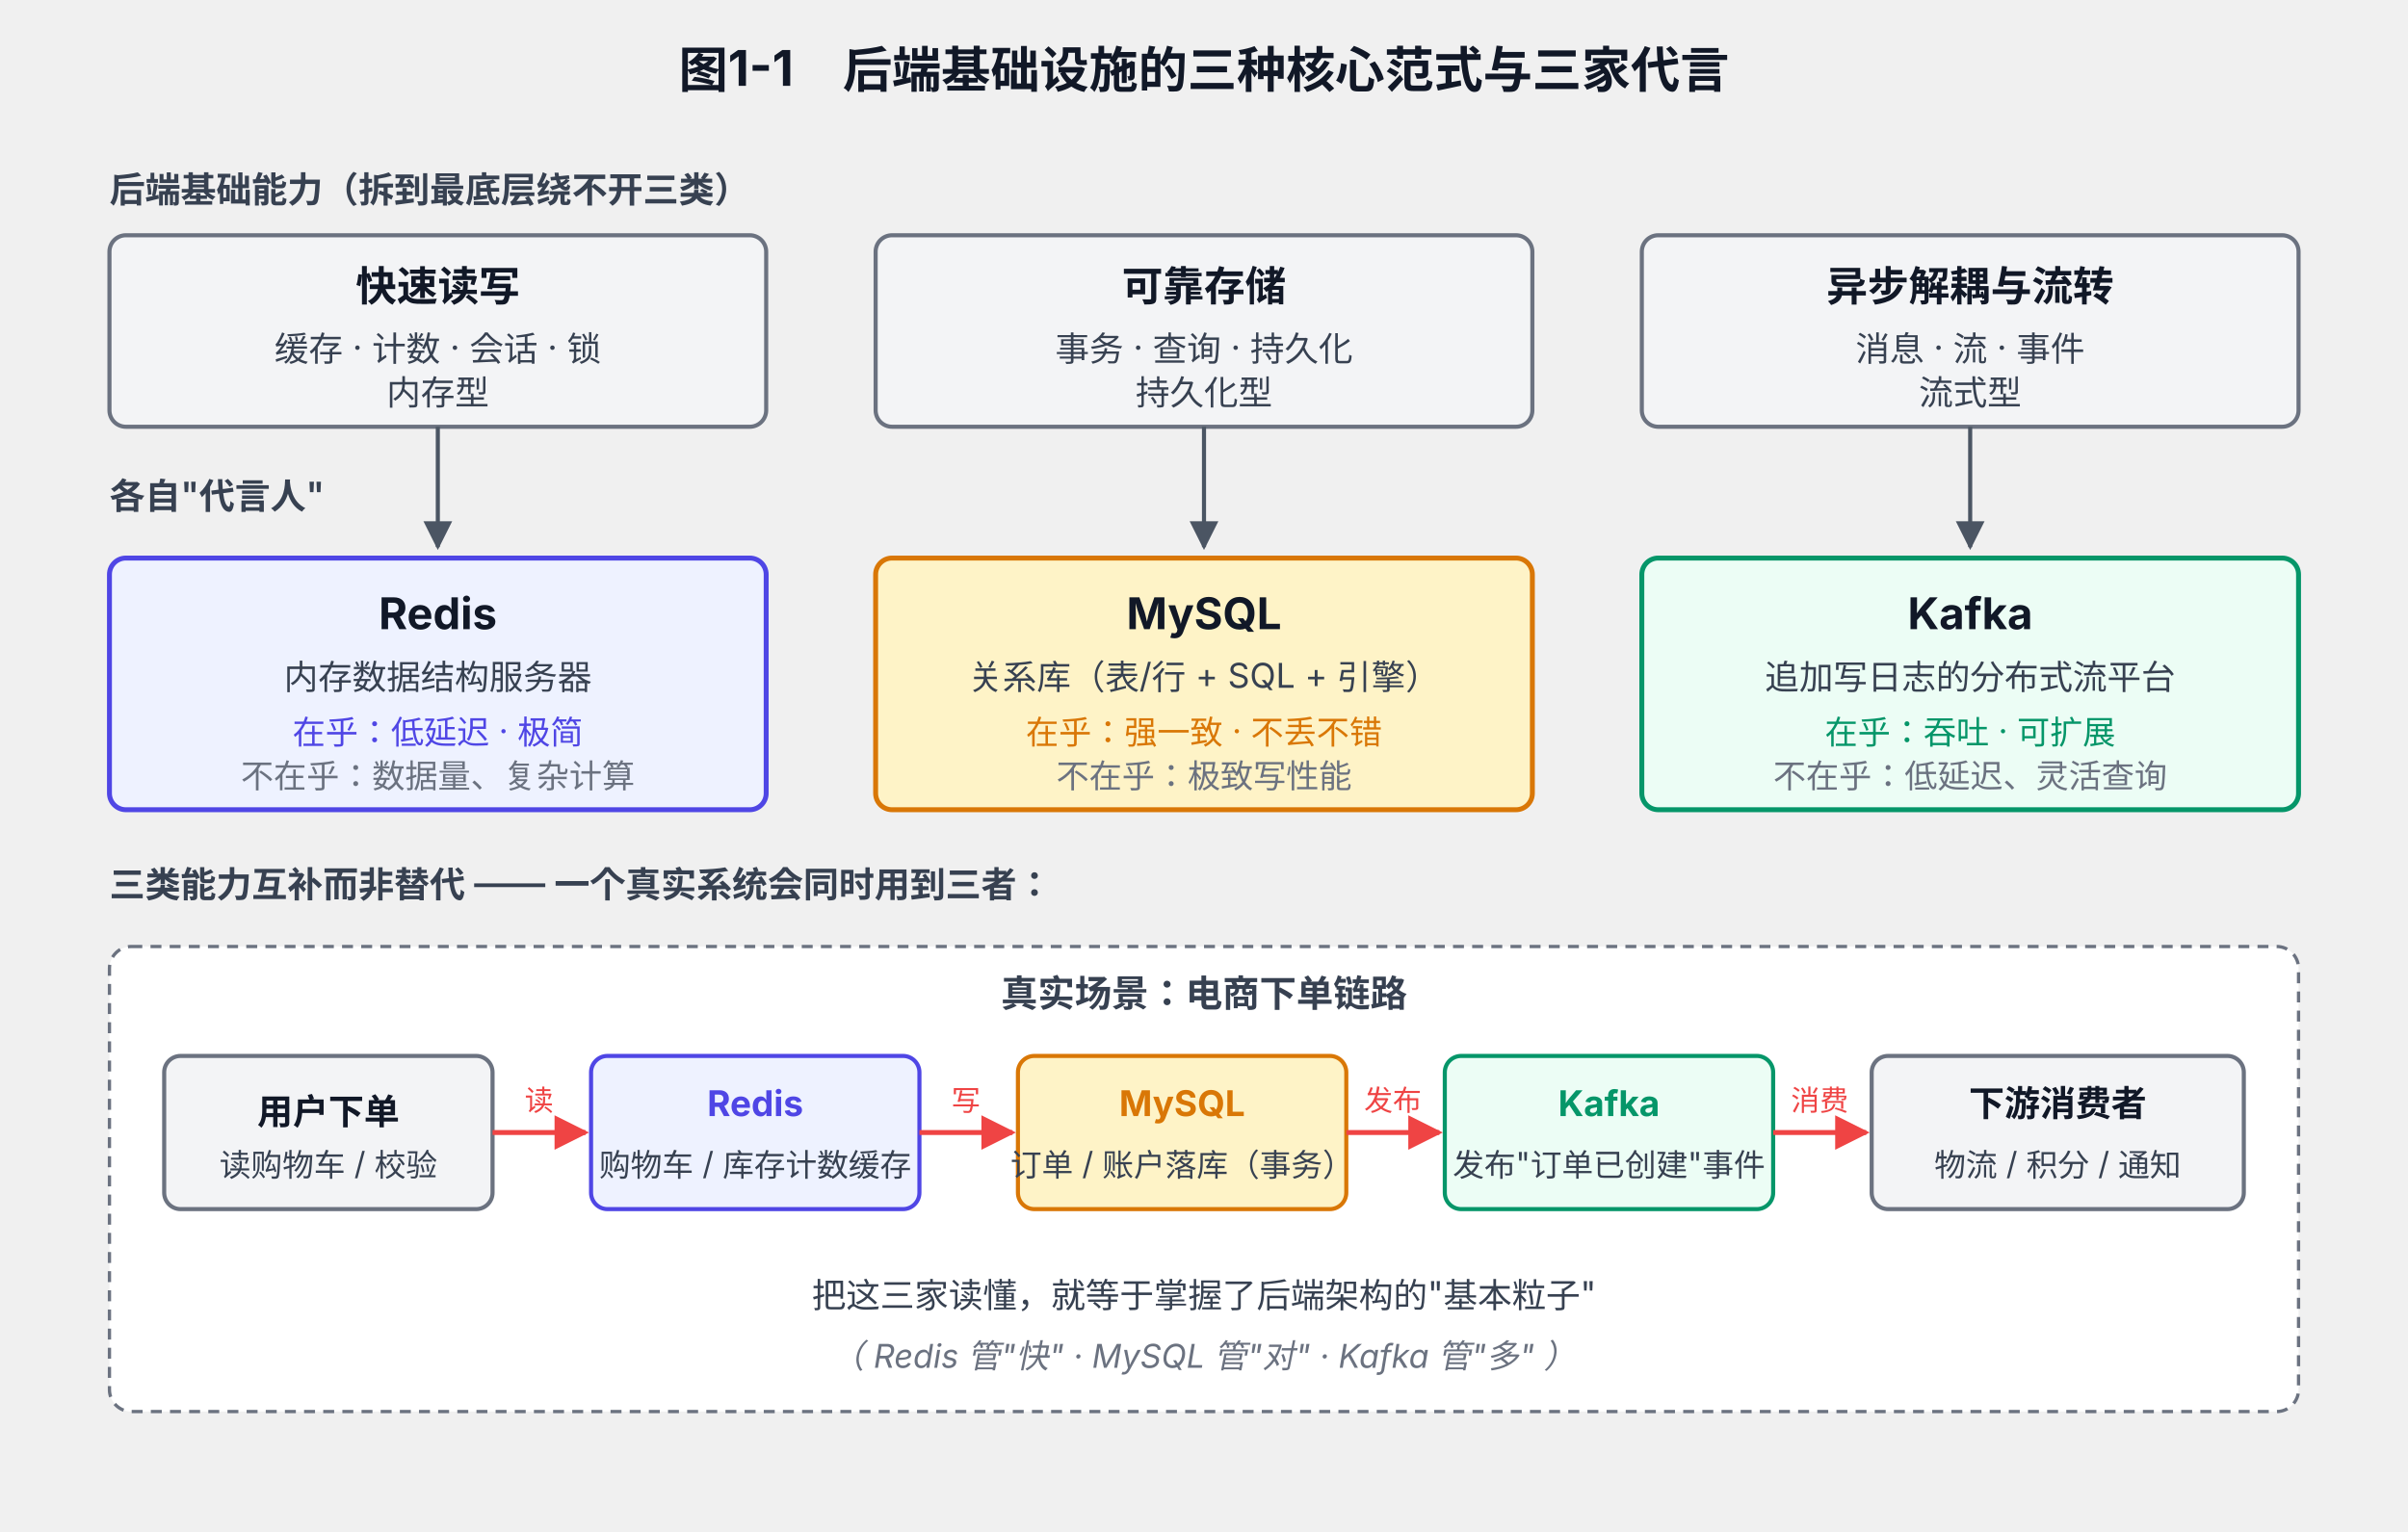
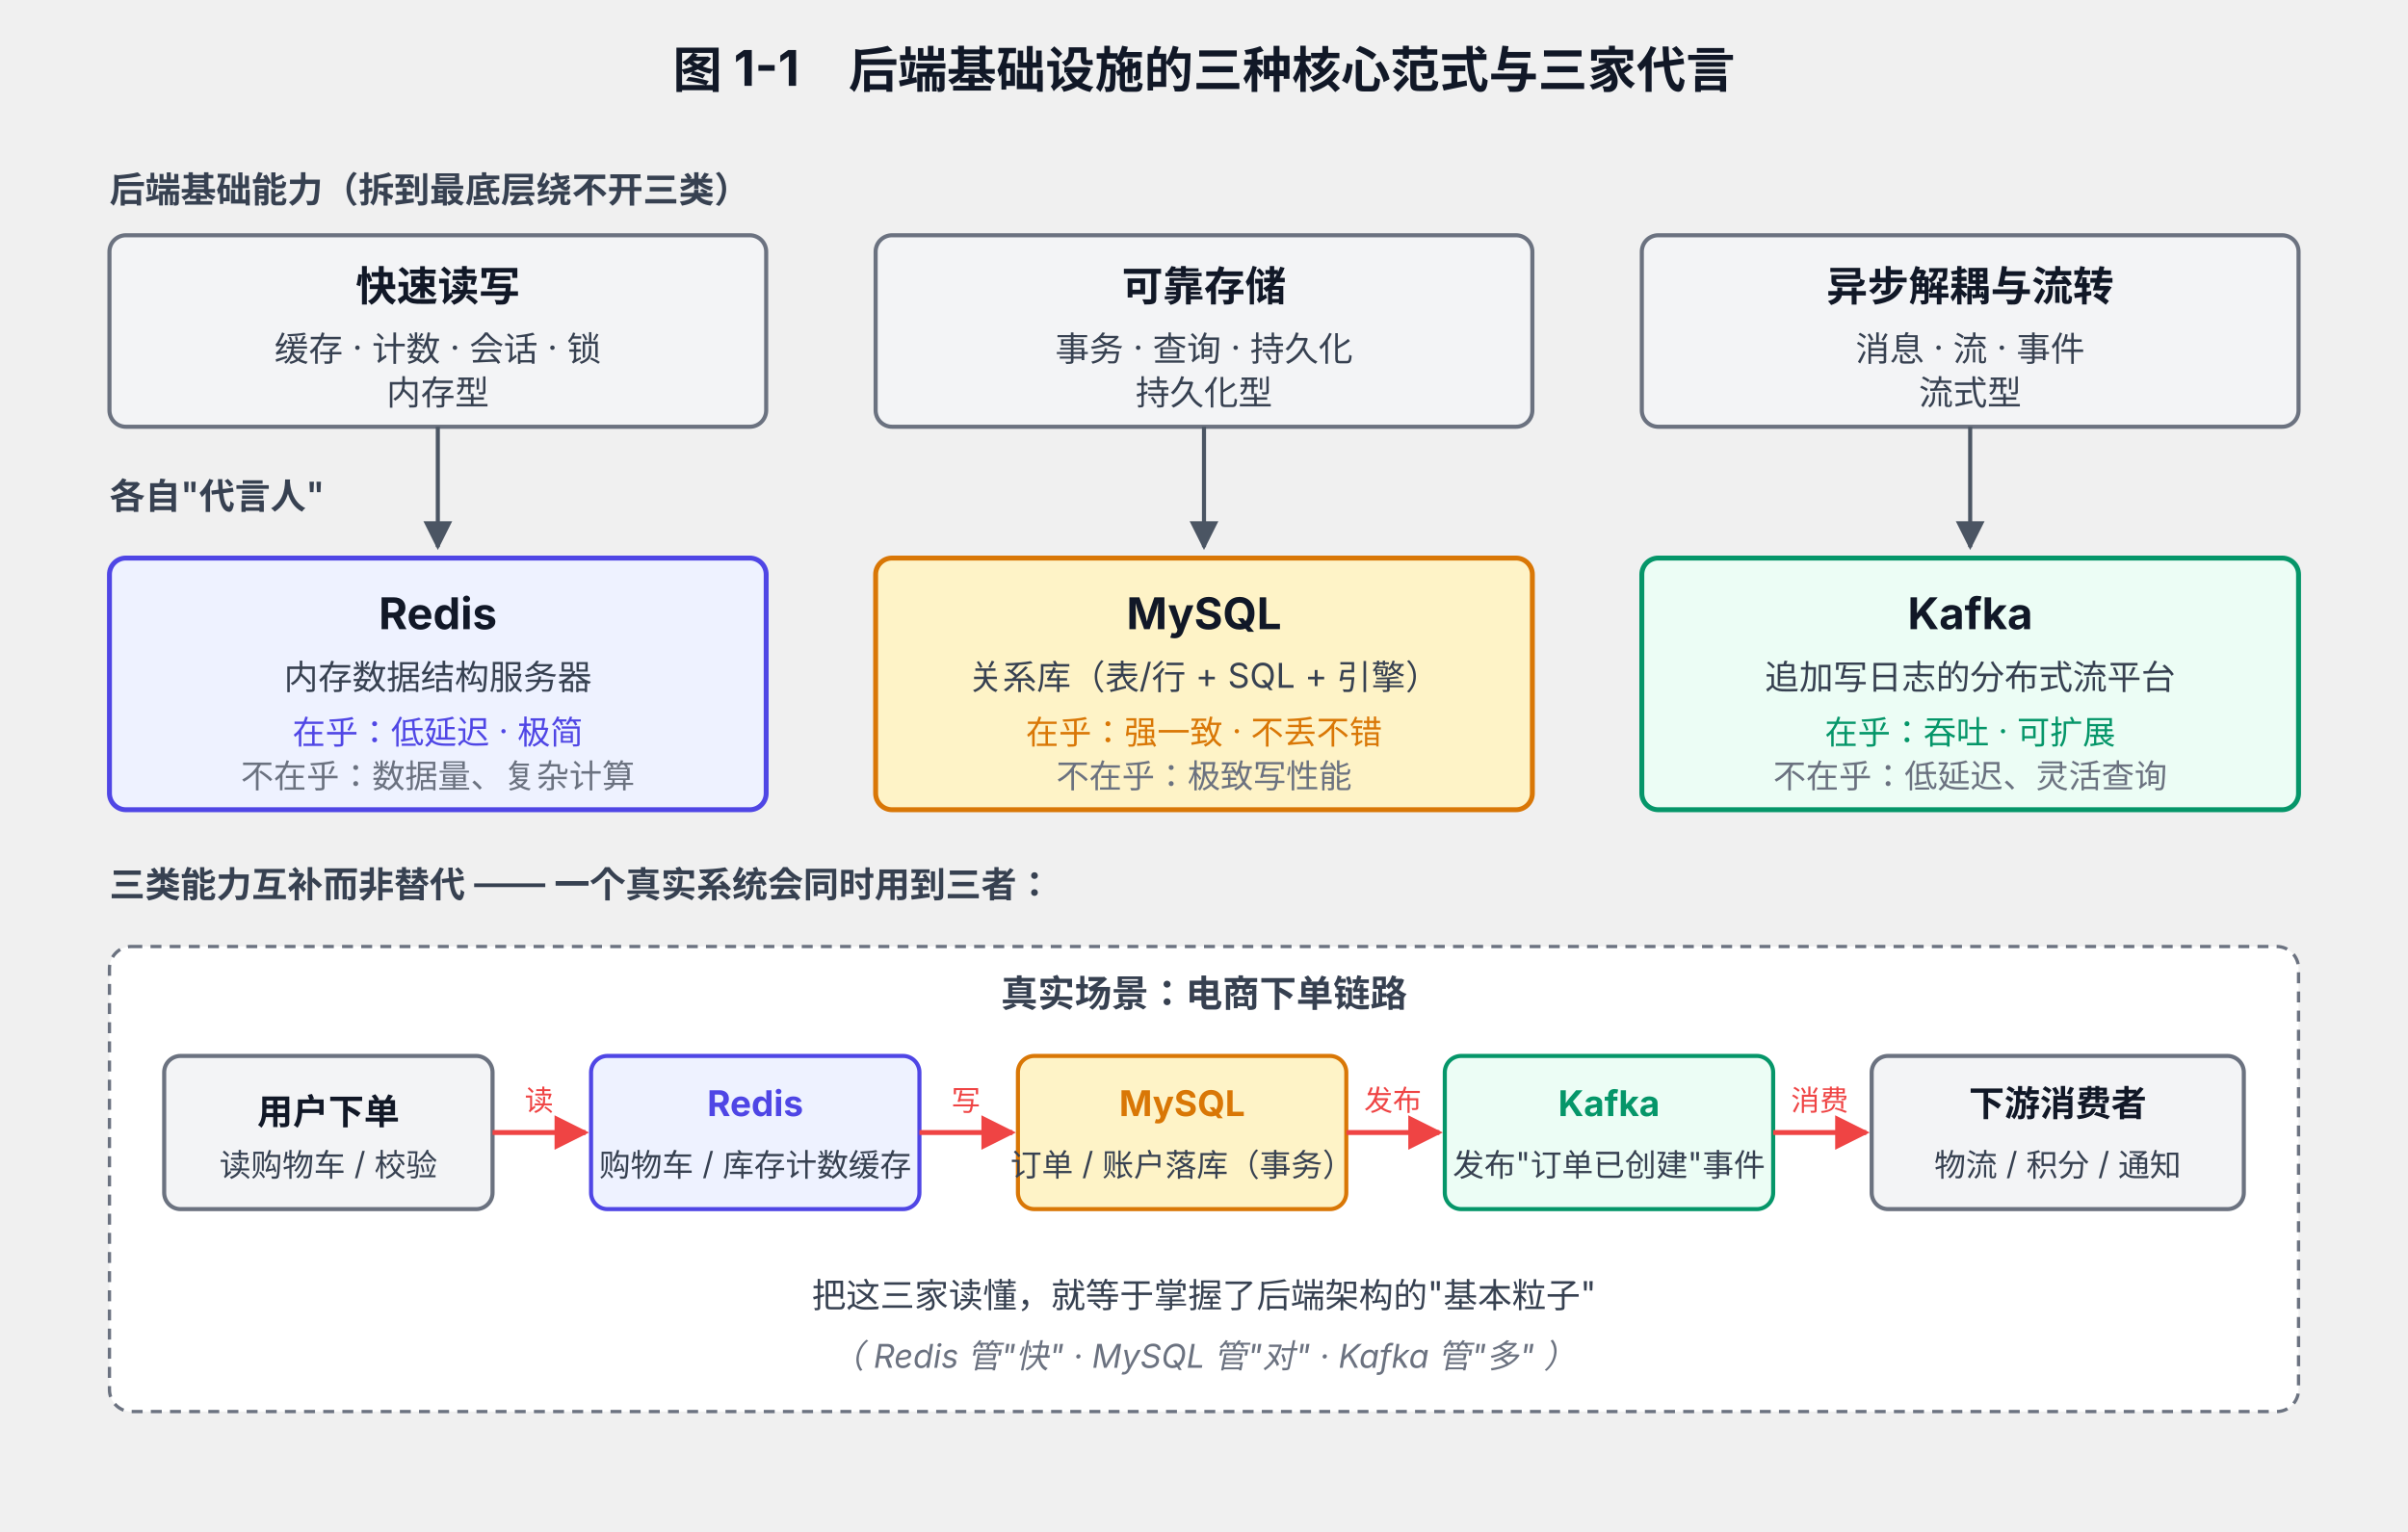
<svg xmlns="http://www.w3.org/2000/svg" viewBox="0 0 880 560" font-family="system-ui, -apple-system, 'PingFang SC', 'Microsoft YaHei', sans-serif">
  <defs>
    <marker id="arrow" viewBox="0 0 10 10" refX="9" refY="5" markerWidth="7" markerHeight="7" orient="auto-start-reverse">
      <path d="M0,0 L10,5 L0,10 z" fill="#4B5563" />
    </marker>
    <marker id="arrow-flow" viewBox="0 0 10 10" refX="9" refY="5" markerWidth="7" markerHeight="7" orient="auto-start-reverse">
      <path d="M0,0 L10,5 L0,10 z" fill="#EF4444" />
    </marker>
  </defs>
-   <text x="440" y="32" text-anchor="middle" font-size="18" font-weight="700" fill="#111827">图1-1　后端基础设施的三种核心范式与三家代言</text>
+   <text x="440" y="32" text-anchor="middle" font-size="18" font-weight="700" fill="#111827">图 1-1　后端基础设施的三种核心范式与三家代言</text>
  <text x="40" y="74" font-size="13" font-weight="600" fill="#374151">后端基础能力（拆到最底层绕不开三类）</text>
  <rect x="40" y="86" width="240" height="70" rx="6" fill="#F3F4F6" stroke="#6B7280" stroke-width="1.5" />
  <text x="160" y="110" text-anchor="middle" font-size="15" font-weight="700" fill="#111827">快速读写</text>
  <text x="160" y="132" text-anchor="middle" font-size="12.5" fill="#374151">缓存 · 计数 · 会话 · 锁</text>
  <text x="160" y="148" text-anchor="middle" font-size="12.5" fill="#374151">内存型</text>
  <rect x="320" y="86" width="240" height="70" rx="6" fill="#F3F4F6" stroke="#6B7280" stroke-width="1.5" />
  <text x="440" y="110" text-anchor="middle" font-size="15" font-weight="700" fill="#111827">可靠存储</text>
  <text x="440" y="132" text-anchor="middle" font-size="12.5" fill="#374151">事务 · 查询 · 持久化</text>
  <text x="440" y="148" text-anchor="middle" font-size="12.5" fill="#374151">持久化型</text>
  <rect x="600" y="86" width="240" height="70" rx="6" fill="#F3F4F6" stroke="#6B7280" stroke-width="1.5" />
  <text x="720" y="110" text-anchor="middle" font-size="15" font-weight="700" fill="#111827">异步解耦与流转</text>
  <text x="720" y="132" text-anchor="middle" font-size="12.5" fill="#374151">消息 · 流 · 事件</text>
  <text x="720" y="148" text-anchor="middle" font-size="12.5" fill="#374151">流式型</text>
  <text x="40" y="186" font-size="13" font-weight="600" fill="#374151">各自"代言人"</text>
  <line x1="160" y1="156" x2="160" y2="200" stroke="#4B5563" stroke-width="1.5" marker-end="url(#arrow)" />
  <line x1="440" y1="156" x2="440" y2="200" stroke="#4B5563" stroke-width="1.5" marker-end="url(#arrow)" />
  <line x1="720" y1="156" x2="720" y2="200" stroke="#4B5563" stroke-width="1.5" marker-end="url(#arrow)" />
  <rect x="40" y="204" width="240" height="92" rx="6" fill="#EEF2FF" stroke="#4F46E5" stroke-width="1.8" />
  <text x="160" y="230" text-anchor="middle" font-size="16" font-weight="700" fill="#111827">Redis</text>
  <text x="160" y="252" text-anchor="middle" font-size="12.5" fill="#374151">内存数据结构服务器</text>
  <text x="160" y="272" text-anchor="middle" font-size="12" fill="#4F46E5">在乎：低延迟 · 极简</text>
  <text x="160" y="288" text-anchor="middle" font-size="12" fill="#6B7280">不在乎：数据量、复杂计算</text>
  <rect x="320" y="204" width="240" height="92" rx="6" fill="#FEF3C7" stroke="#D97706" stroke-width="1.8" />
  <text x="440" y="230" text-anchor="middle" font-size="16" font-weight="700" fill="#111827">MySQL</text>
  <text x="440" y="252" text-anchor="middle" font-size="12.5" fill="#374151">关系库（表/行 + SQL + 引擎）</text>
  <text x="440" y="272" text-anchor="middle" font-size="12" fill="#D97706">在乎：强一致 · 不丢不错</text>
  <text x="440" y="288" text-anchor="middle" font-size="12" fill="#6B7280">不在乎：极致写性能</text>
  <rect x="600" y="204" width="240" height="92" rx="6" fill="#ECFDF5" stroke="#059669" stroke-width="1.8" />
  <text x="720" y="230" text-anchor="middle" font-size="16" font-weight="700" fill="#111827">Kafka</text>
  <text x="720" y="252" text-anchor="middle" font-size="12.5" fill="#374151">追加写日志的分布式流平台</text>
  <text x="720" y="272" text-anchor="middle" font-size="12" fill="#059669">在乎：吞吐 · 可扩展</text>
  <text x="720" y="288" text-anchor="middle" font-size="12" fill="#6B7280">不在乎：低延迟、灵活查询</text>
  <text x="40" y="328" font-size="13" font-weight="600" fill="#374151">三类能力互补而非替代 —— 一个真实系统会同时用到三者：</text>
  <rect x="40" y="346" width="800" height="170" rx="8" fill="#FFFFFF" stroke="#6B7280" stroke-width="1.2" stroke-dasharray="4 3" />
  <text x="440" y="368" text-anchor="middle" font-size="13.5" font-weight="600" fill="#374151">真实场景：电商下单链路</text>
  <rect x="60" y="386" width="120" height="56" rx="6" fill="#F3F4F6" stroke="#6B7280" stroke-width="1.5" />
  <text x="120" y="411" text-anchor="middle" font-size="13" font-weight="600" fill="#111827">用户下单</text>
  <text x="120" y="430" text-anchor="middle" font-size="11.5" fill="#374151">读购物车 / 校验</text>
  <rect x="216" y="386" width="120" height="56" rx="6" fill="#EEF2FF" stroke="#4F46E5" stroke-width="1.5" />
  <text x="276" y="408" text-anchor="middle" font-size="13" font-weight="700" fill="#4F46E5">Redis</text>
  <text x="276" y="430" text-anchor="middle" font-size="11.5" fill="#374151">购物车 / 库存计数缓存</text>
  <rect x="372" y="386" width="120" height="56" rx="6" fill="#FEF3C7" stroke="#D97706" stroke-width="1.5" />
  <text x="432" y="408" text-anchor="middle" font-size="13" font-weight="700" fill="#D97706">MySQL</text>
  <text x="432" y="430" text-anchor="middle" font-size="11.5" fill="#374151">订单 / 账户落库（事务）</text>
  <rect x="528" y="386" width="120" height="56" rx="6" fill="#ECFDF5" stroke="#059669" stroke-width="1.5" />
  <text x="588" y="408" text-anchor="middle" font-size="13" font-weight="700" fill="#059669">Kafka</text>
  <text x="588" y="430" text-anchor="middle" font-size="11.5" fill="#374151">发布"订单已创建"事件</text>
  <rect x="684" y="386" width="136" height="56" rx="6" fill="#F3F4F6" stroke="#6B7280" stroke-width="1.5" />
  <text x="752" y="408" text-anchor="middle" font-size="13" font-weight="600" fill="#111827">下游消费者</text>
  <text x="752" y="430" text-anchor="middle" font-size="11.5" fill="#374151">物流 / 积分 / 通知</text>
  <line x1="180" y1="414" x2="214" y2="414" stroke="#EF4444" stroke-width="1.8" marker-end="url(#arrow-flow)" />
  <line x1="336" y1="414" x2="370" y2="414" stroke="#EF4444" stroke-width="1.8" marker-end="url(#arrow-flow)" />
  <line x1="492" y1="414" x2="526" y2="414" stroke="#EF4444" stroke-width="1.8" marker-end="url(#arrow-flow)" />
  <line x1="648" y1="414" x2="682" y2="414" stroke="#EF4444" stroke-width="1.8" marker-end="url(#arrow-flow)" />
  <text x="197" y="406" text-anchor="middle" font-size="10.5" fill="#EF4444">读</text>
  <text x="353" y="406" text-anchor="middle" font-size="10.5" fill="#EF4444">写</text>
  <text x="509" y="406" text-anchor="middle" font-size="10.5" fill="#EF4444">发布</text>
  <text x="665" y="406" text-anchor="middle" font-size="10.5" fill="#EF4444">消费</text>
  <text x="440" y="478" text-anchor="middle" font-size="12.5" fill="#374151">把这三家读懂，就等于掌握了后端架构的"基本粒子"</text>
  <text x="440" y="500" text-anchor="middle" font-size="12" font-style="italic" fill="#6B7280">（ Redis 管"快" · MySQL 管"对" · Kafka 管"多" ）</text>
</svg>
